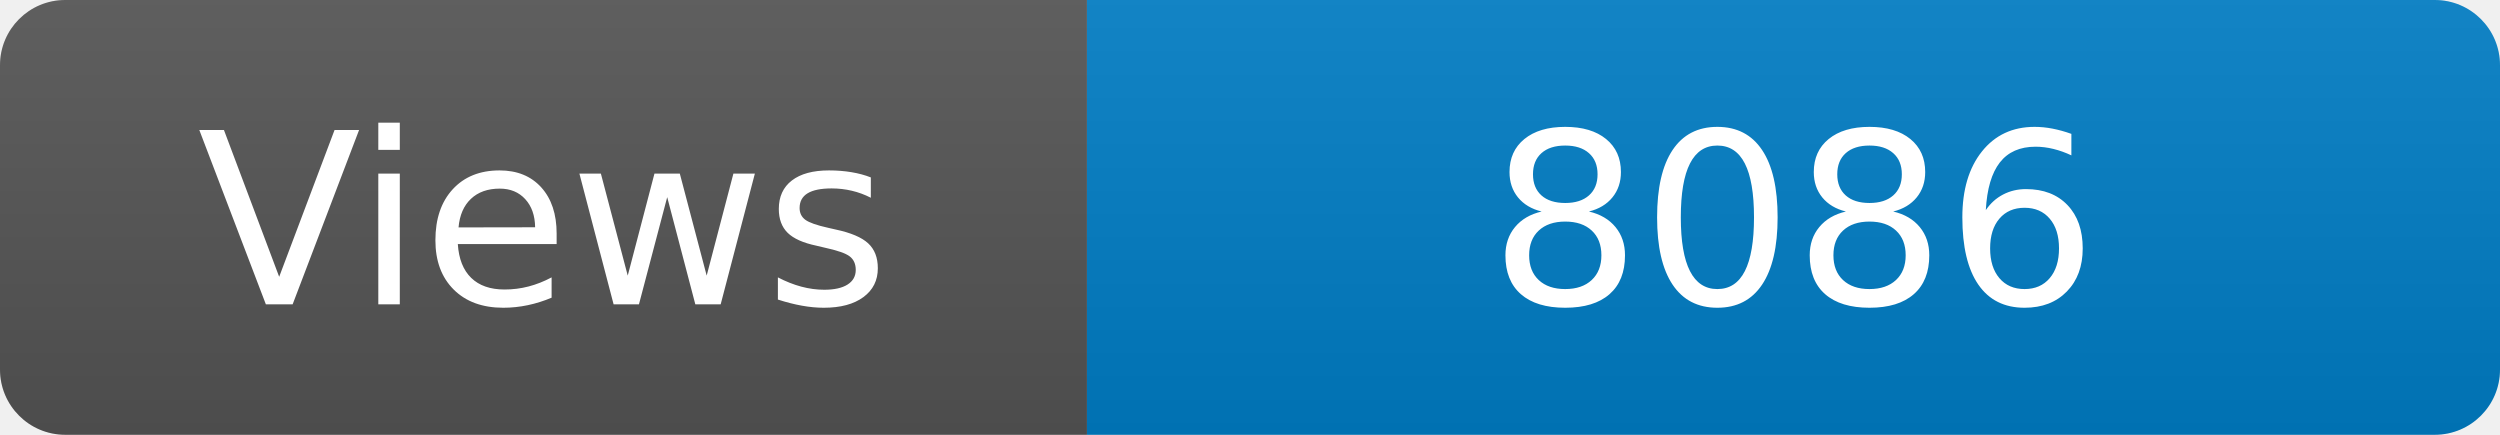
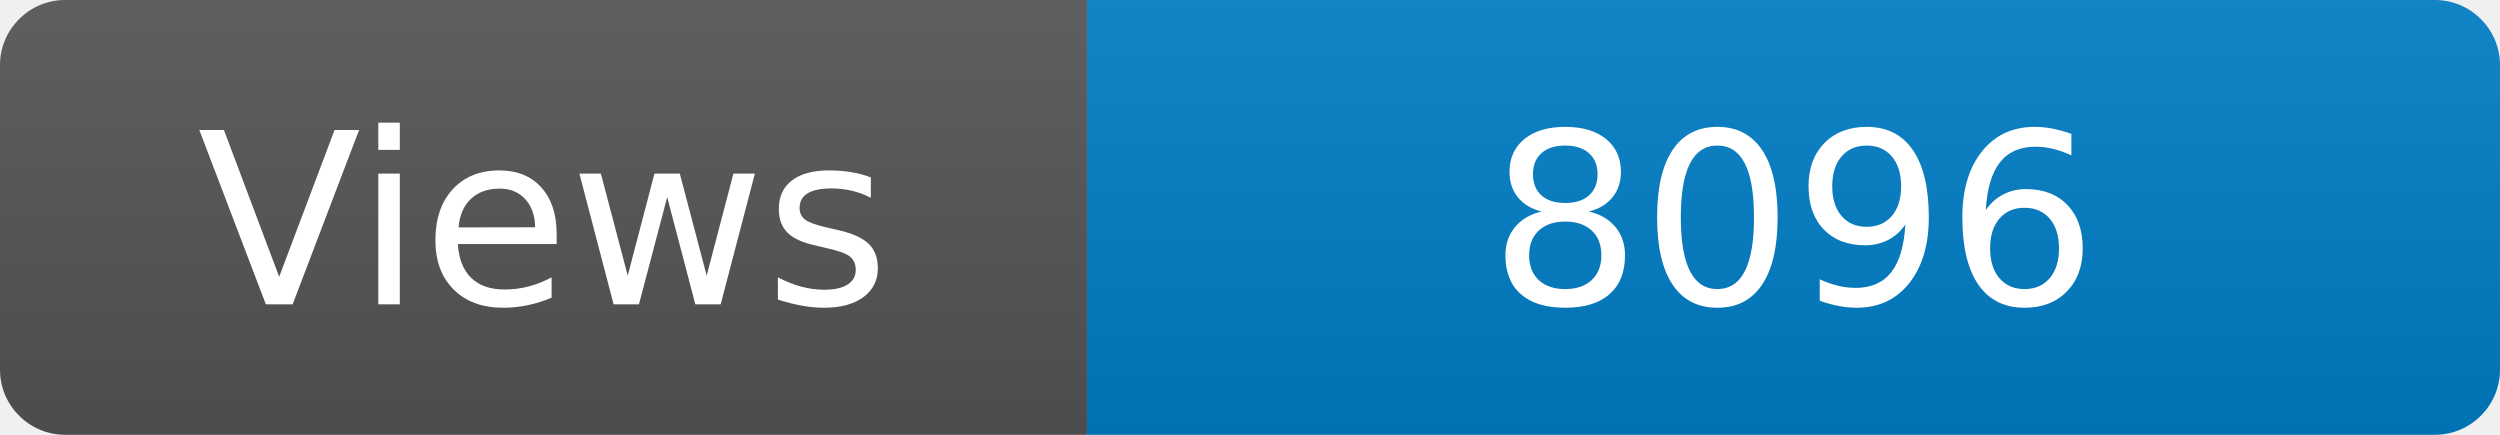
<svg xmlns="http://www.w3.org/2000/svg" width="115" height="20" role="img" aria-label="Maintained?: yes">
  <linearGradient id="s" x2="0" y2="100%">
    <stop offset="0" stop-color="#bbb" stop-opacity=".1" />
    <stop offset="1" stop-opacity=".1" />
  </linearGradient>
  <clipPath id="r">
    <rect width="115" height="20" rx="3" fill="#fff" />
  </clipPath>
  <g clip-path="url(#r)">
    <rect width="50" height="20" fill="#555" />
    <rect x="50" width="160" height="20" fill="#007ec6" />
    <rect width="115" height="20" fill="url(#s)" />
  </g>
  <g fill="#fff" text-anchor="middle" font-family="Verdana,Geneva,DejaVu Sans,sans-serif" font-size="110">
    <text x="250" y="140" transform="scale(.1)" fill="#fff">Views</text>
-     <text x="825" y="140" transform="scale(.1)" fill="#fff">8086</text>
+     <text x="825" y="140" transform="scale(.1)" fill="#fff">8096</text>
  </g>
</svg>
